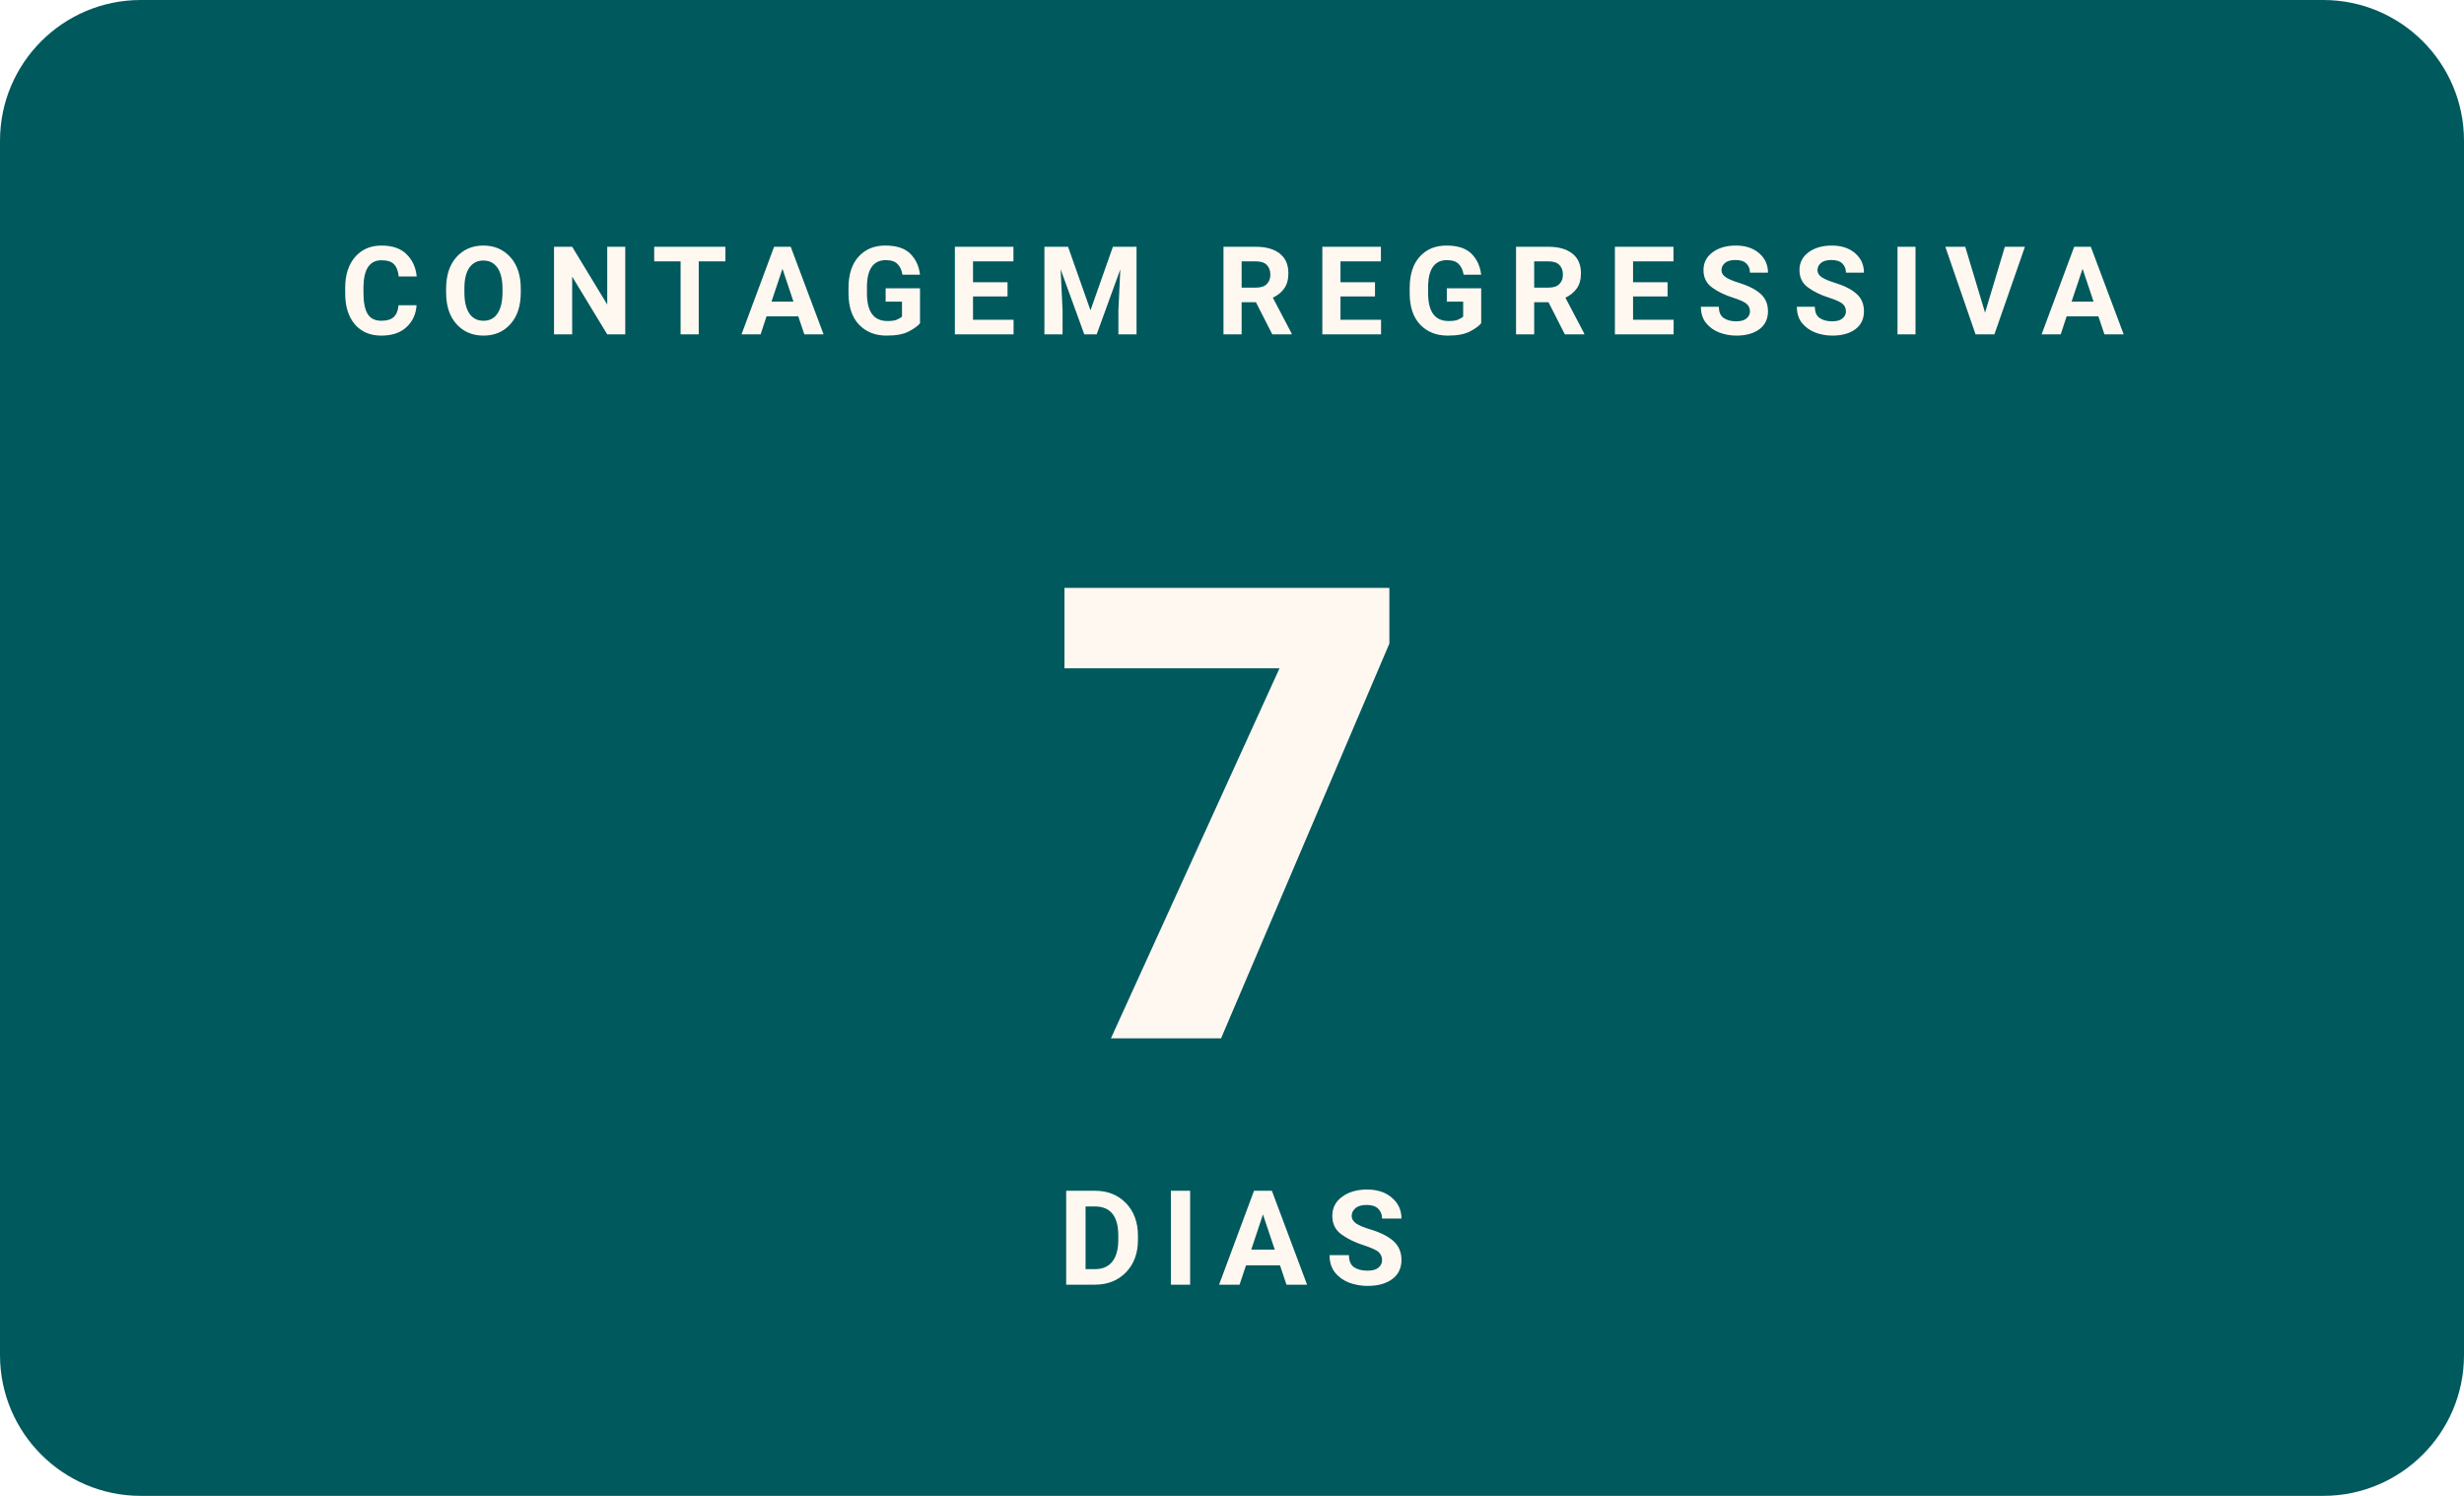
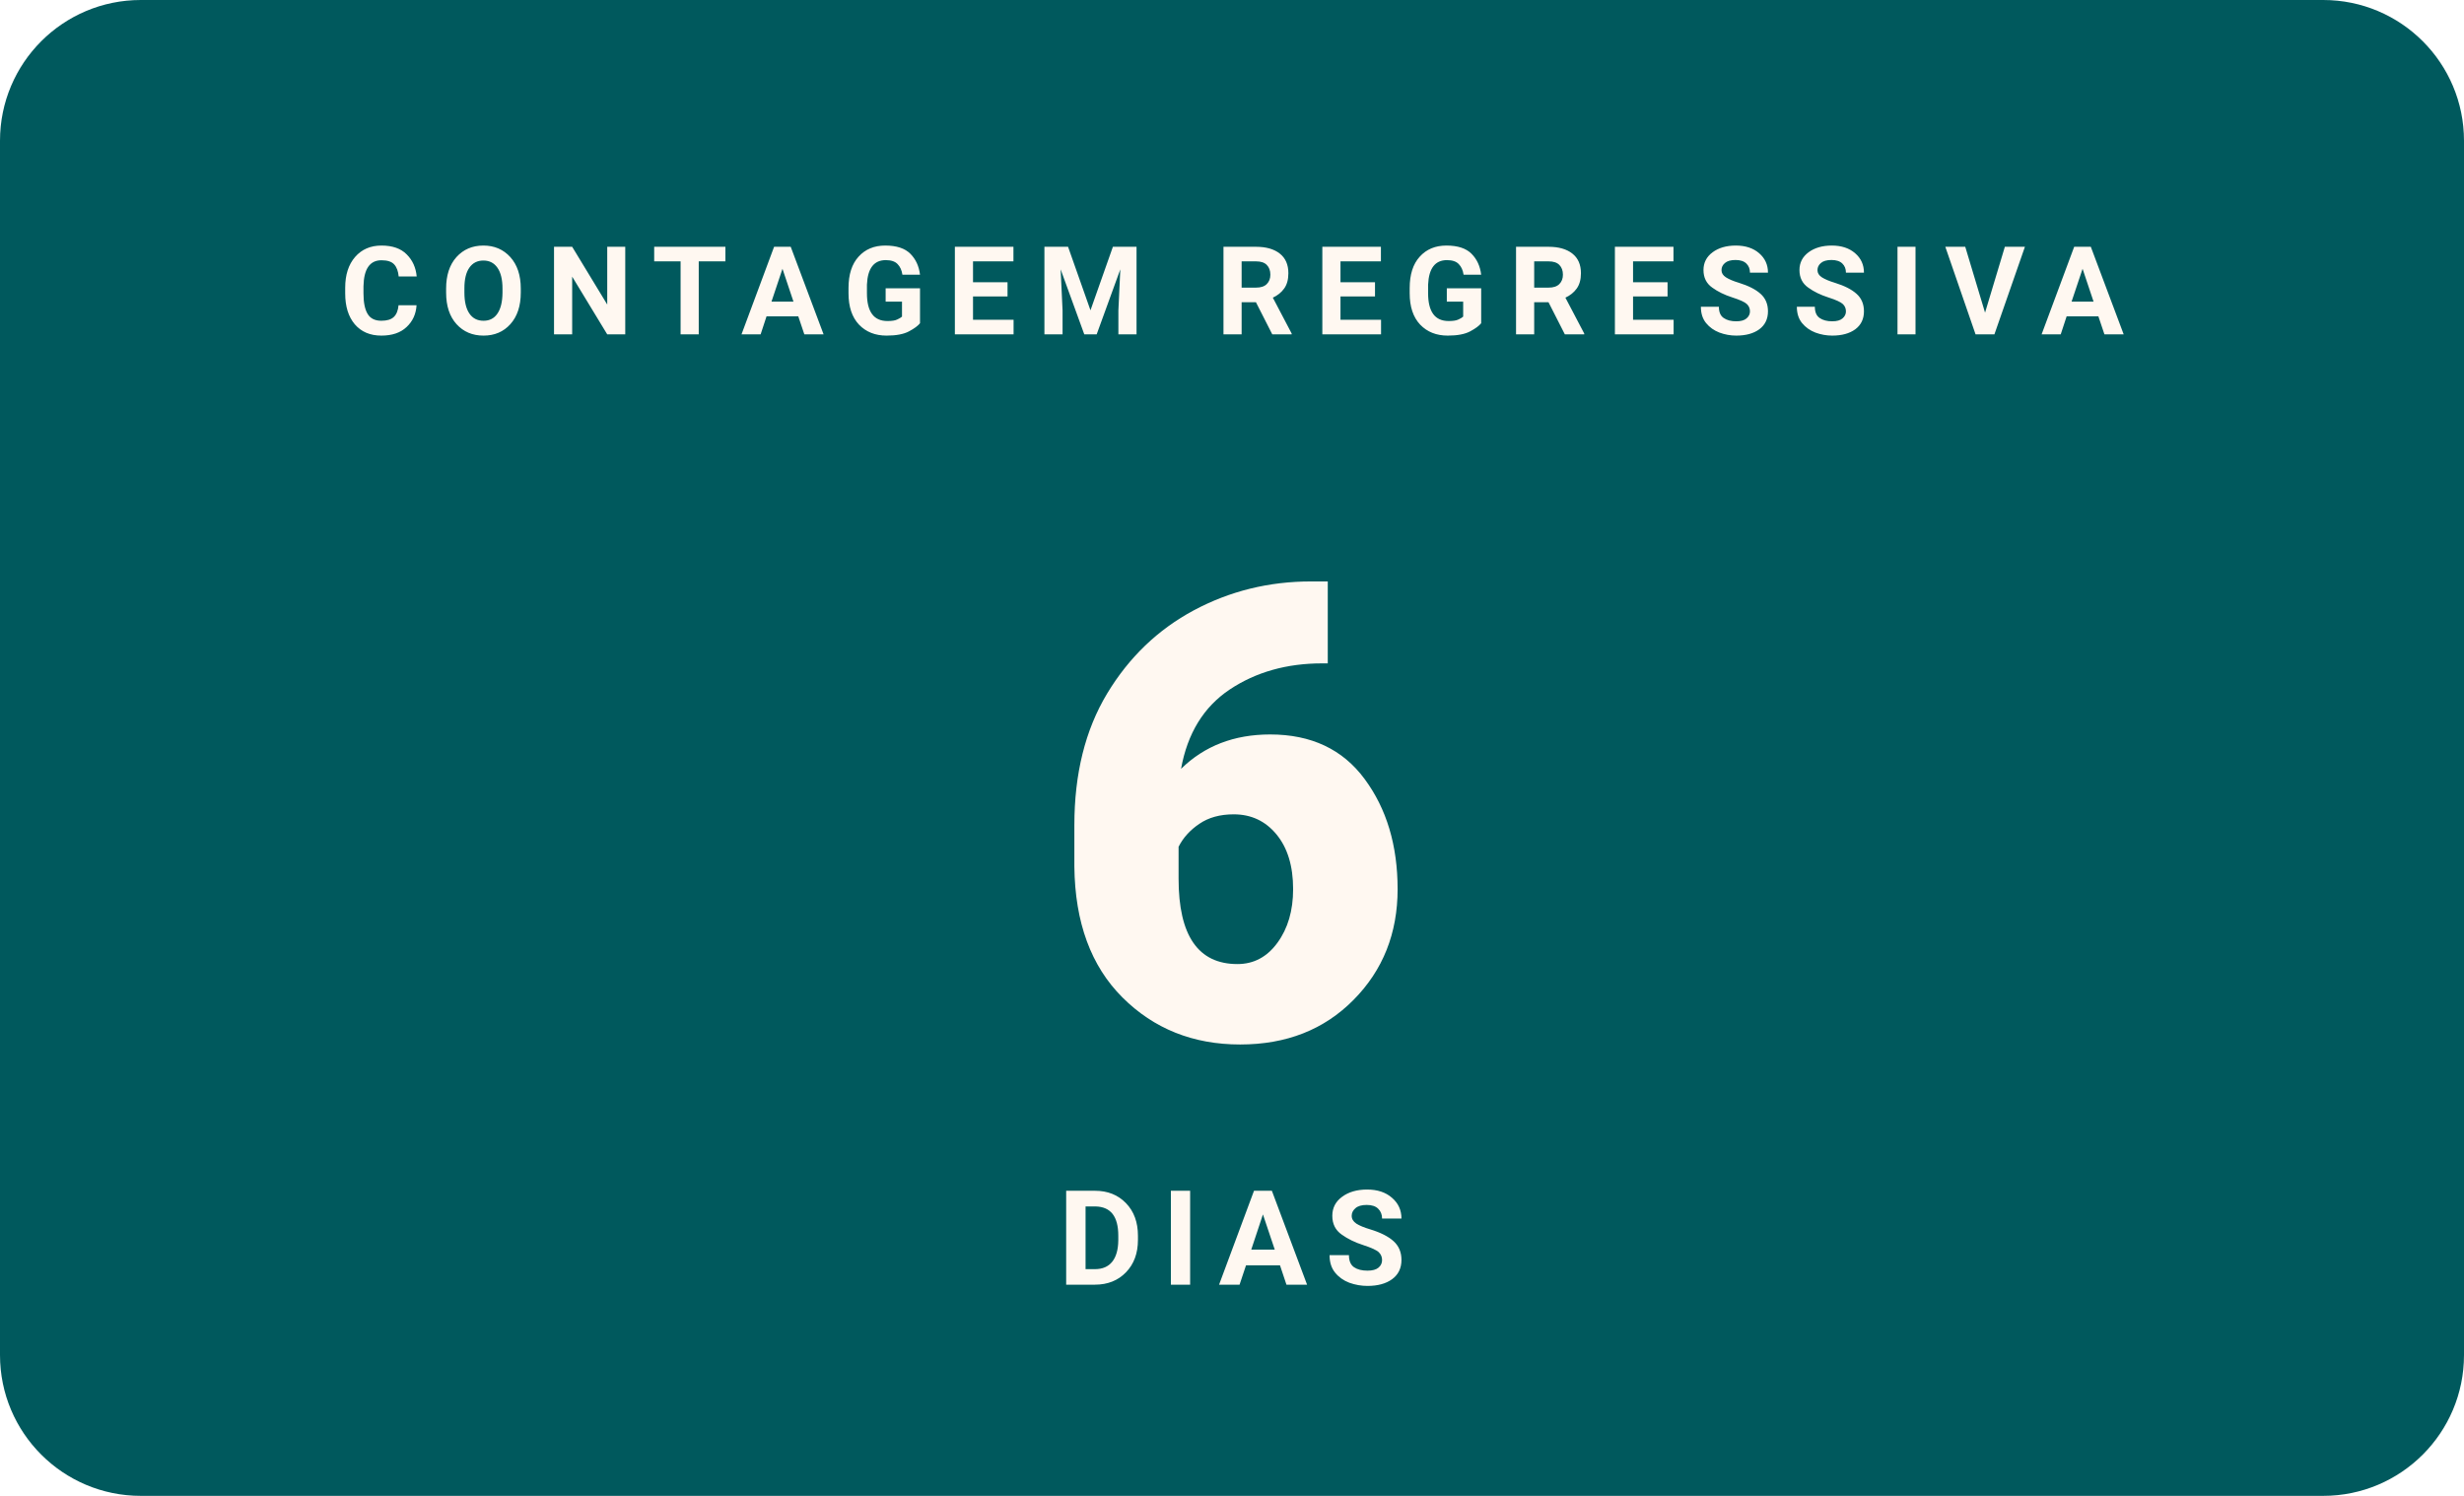
- <svg xmlns="http://www.w3.org/2000/svg" width="280" height="170" viewBox="0 0 280 170" role="img" aria-label="Faltam 7 dias para o WordCamp Brasil 2026">
+ <svg xmlns="http://www.w3.org/2000/svg" width="280" height="170" viewBox="0 0 280 170" role="img" aria-label="Faltam 6 dias para o WordCamp Brasil 2026">
  <rect width="280" height="170" rx="16" fill="#00595D" />
  <text x="140" y="38" text-anchor="middle" font-family="Poppins, -apple-system, Segoe UI, Roboto, Arial, sans-serif" font-size="14" font-weight="700" letter-spacing="2.3" fill="#FFF8F1">CONTAGEM REGRESSIVA</text>
-   <text x="140" y="118" text-anchor="middle" font-family="Poppins, -apple-system, Segoe UI, Roboto, Arial, sans-serif" font-size="72" font-weight="900" fill="#FFF8F1">7</text>
+   <text x="140" y="118" text-anchor="middle" font-family="Poppins, -apple-system, Segoe UI, Roboto, Arial, sans-serif" font-size="72" font-weight="900" fill="#FFF8F1">6</text>
  <text x="140" y="146" text-anchor="middle" font-family="Manrope, -apple-system, Segoe UI, Roboto, Arial, sans-serif" font-size="15" font-weight="600" letter-spacing="2" fill="#FFF8F1">DIAS</text>
</svg>
